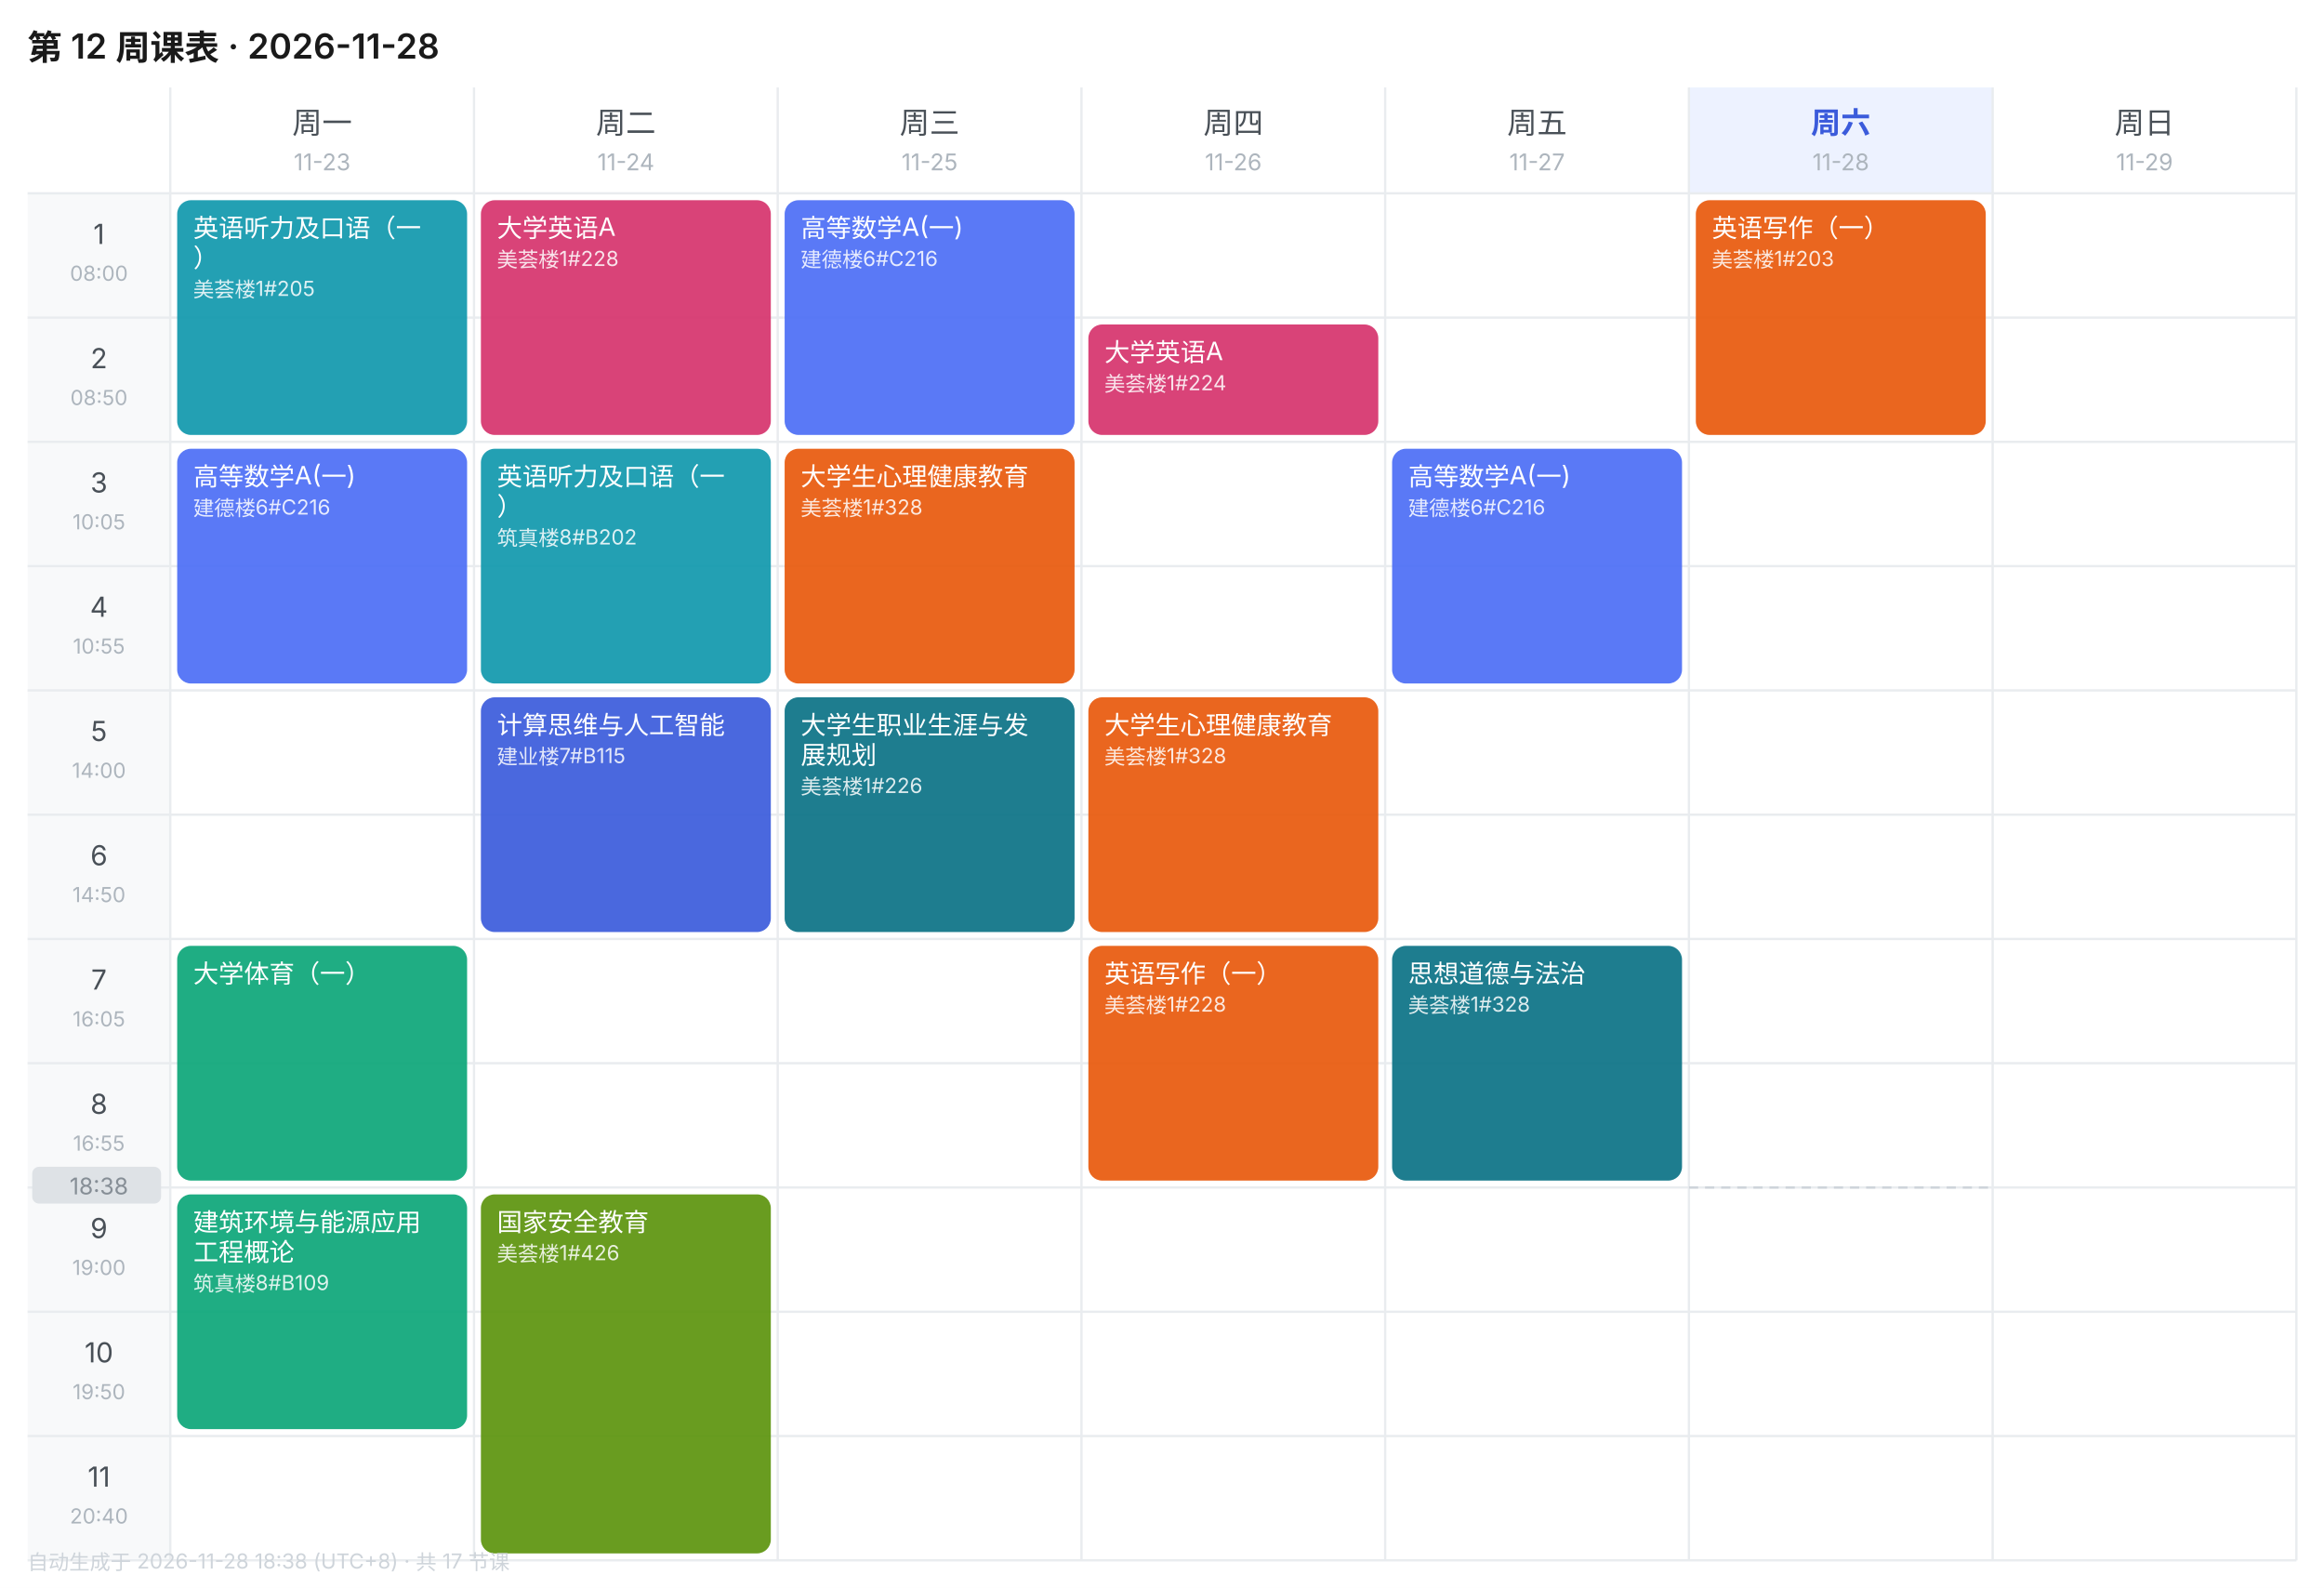
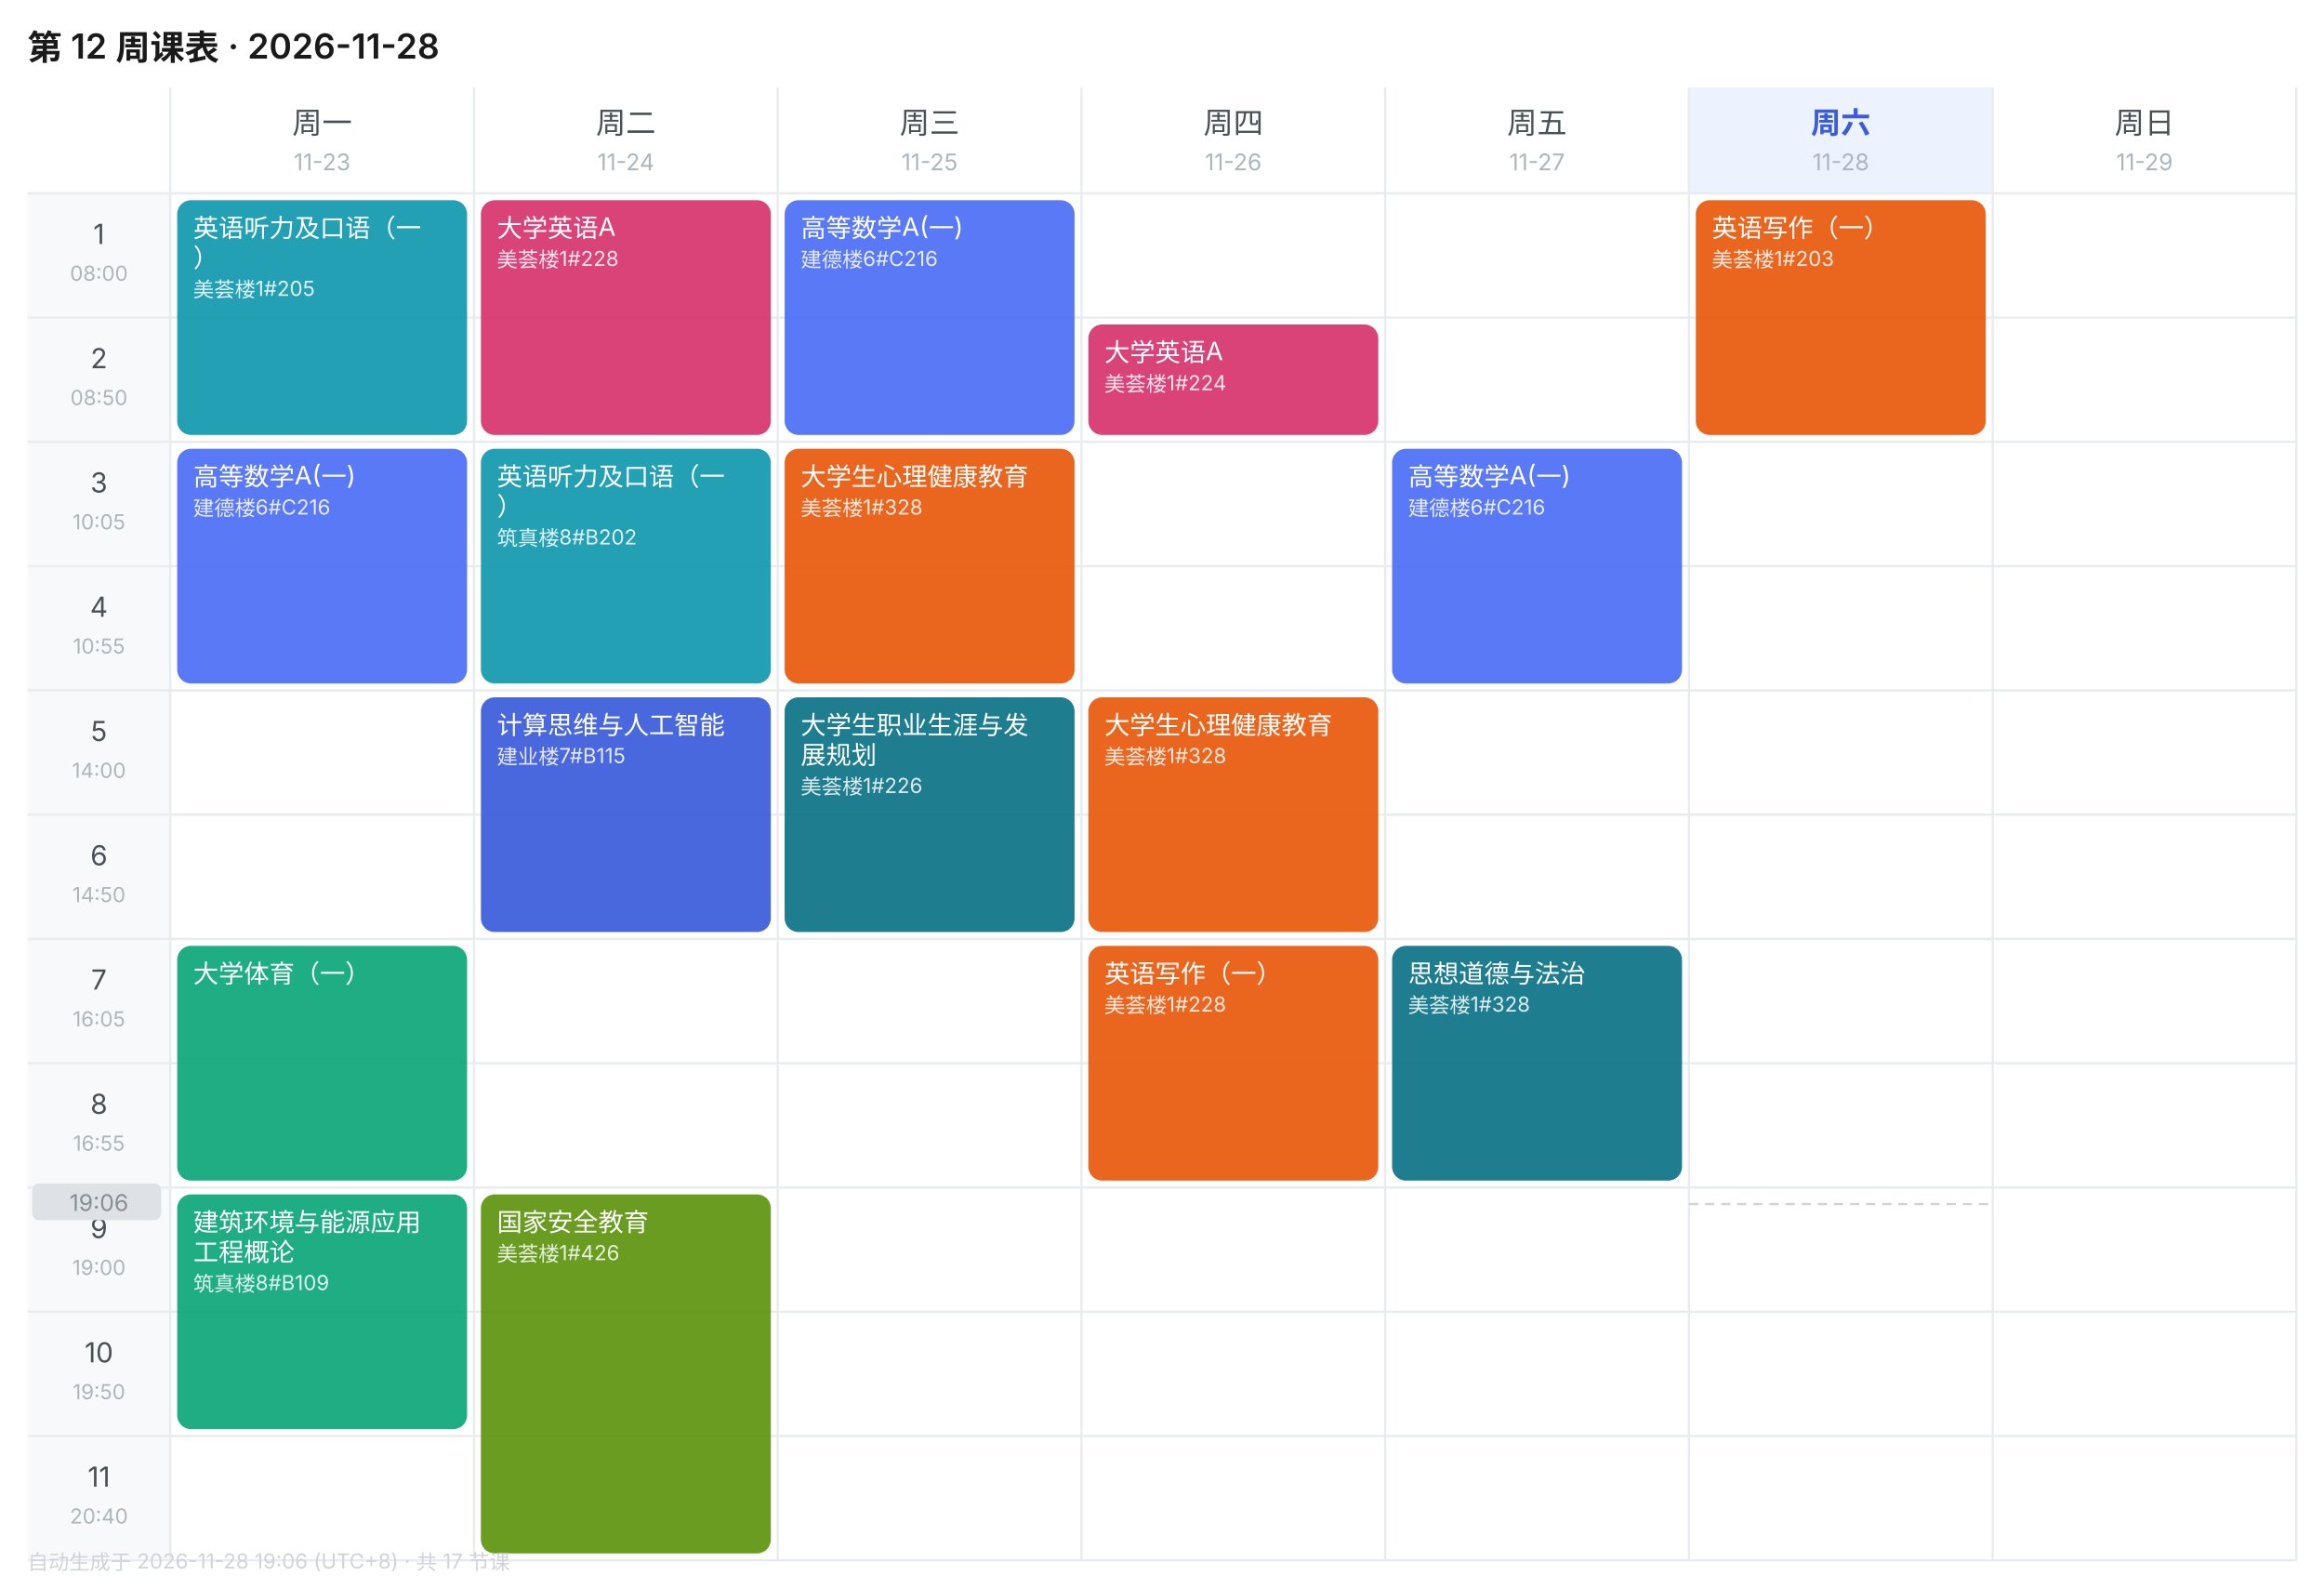
<svg xmlns="http://www.w3.org/2000/svg" width="1010" height="690" viewBox="0 0 1010 690" font-family="-apple-system,BlinkMacSystemFont,'Segoe UI','PingFang SC','Microsoft YaHei',sans-serif">
  <rect width="1010" height="690" fill="#FFFFFF" />
  <text x="12" y="26" font-size="15" font-weight="600" fill="#1A1A1A">第 12 周课表 · 2026-11-28</text>
  <text x="140.0" y="58" font-size="13" font-weight="400" text-anchor="middle" fill="#495057">周一</text>
  <text x="140.0" y="74" font-size="10" text-anchor="middle" fill="#ADB5BD">11-23</text>
  <text x="272.0" y="58" font-size="13" font-weight="400" text-anchor="middle" fill="#495057">周二</text>
  <text x="272.0" y="74" font-size="10" text-anchor="middle" fill="#ADB5BD">11-24</text>
  <text x="404.0" y="58" font-size="13" font-weight="400" text-anchor="middle" fill="#495057">周三</text>
  <text x="404.0" y="74" font-size="10" text-anchor="middle" fill="#ADB5BD">11-25</text>
  <text x="536.0" y="58" font-size="13" font-weight="400" text-anchor="middle" fill="#495057">周四</text>
  <text x="536.0" y="74" font-size="10" text-anchor="middle" fill="#ADB5BD">11-26</text>
  <text x="668.0" y="58" font-size="13" font-weight="400" text-anchor="middle" fill="#495057">周五</text>
  <text x="668.0" y="74" font-size="10" text-anchor="middle" fill="#ADB5BD">11-27</text>
  <rect x="734" y="38" width="132" height="46" fill="#EDF2FF" />
  <text x="800.0" y="58" font-size="13" font-weight="600" text-anchor="middle" fill="#3B5BDB">周六</text>
  <text x="800.0" y="74" font-size="10" text-anchor="middle" fill="#ADB5BD">11-28</text>
  <text x="932.0" y="58" font-size="13" font-weight="400" text-anchor="middle" fill="#495057">周日</text>
  <text x="932.0" y="74" font-size="10" text-anchor="middle" fill="#ADB5BD">11-29</text>
  <rect x="12" y="84" width="62" height="54" fill="#F8F9FA" />
  <text x="43.0" y="106" font-size="12" text-anchor="middle" fill="#495057">1</text>
  <text x="43.0" y="122" font-size="9" text-anchor="middle" fill="#ADB5BD">08:00</text>
  <line x1="12" y1="84" x2="998" y2="84" stroke="#E9ECEF" stroke-width="1" />
  <rect x="12" y="138" width="62" height="54" fill="#F8F9FA" />
  <text x="43.0" y="160" font-size="12" text-anchor="middle" fill="#495057">2</text>
  <text x="43.0" y="176" font-size="9" text-anchor="middle" fill="#ADB5BD">08:50</text>
  <line x1="12" y1="138" x2="998" y2="138" stroke="#E9ECEF" stroke-width="1" />
  <rect x="12" y="192" width="62" height="54" fill="#F8F9FA" />
  <text x="43.0" y="214" font-size="12" text-anchor="middle" fill="#495057">3</text>
  <text x="43.0" y="230" font-size="9" text-anchor="middle" fill="#ADB5BD">10:05</text>
  <line x1="12" y1="192" x2="998" y2="192" stroke="#E9ECEF" stroke-width="1" />
  <rect x="12" y="246" width="62" height="54" fill="#F8F9FA" />
  <text x="43.0" y="268" font-size="12" text-anchor="middle" fill="#495057">4</text>
  <text x="43.0" y="284" font-size="9" text-anchor="middle" fill="#ADB5BD">10:55</text>
  <line x1="12" y1="246" x2="998" y2="246" stroke="#E9ECEF" stroke-width="1" />
  <rect x="12" y="300" width="62" height="54" fill="#F8F9FA" />
  <text x="43.0" y="322" font-size="12" text-anchor="middle" fill="#495057">5</text>
  <text x="43.0" y="338" font-size="9" text-anchor="middle" fill="#ADB5BD">14:00</text>
  <line x1="12" y1="300" x2="998" y2="300" stroke="#E9ECEF" stroke-width="1" />
  <rect x="12" y="354" width="62" height="54" fill="#F8F9FA" />
  <text x="43.0" y="376" font-size="12" text-anchor="middle" fill="#495057">6</text>
  <text x="43.0" y="392" font-size="9" text-anchor="middle" fill="#ADB5BD">14:50</text>
  <line x1="12" y1="354" x2="998" y2="354" stroke="#E9ECEF" stroke-width="1" />
  <rect x="12" y="408" width="62" height="54" fill="#F8F9FA" />
  <text x="43.0" y="430" font-size="12" text-anchor="middle" fill="#495057">7</text>
  <text x="43.0" y="446" font-size="9" text-anchor="middle" fill="#ADB5BD">16:05</text>
  <line x1="12" y1="408" x2="998" y2="408" stroke="#E9ECEF" stroke-width="1" />
  <rect x="12" y="462" width="62" height="54" fill="#F8F9FA" />
  <text x="43.0" y="484" font-size="12" text-anchor="middle" fill="#495057">8</text>
  <text x="43.0" y="500" font-size="9" text-anchor="middle" fill="#ADB5BD">16:55</text>
  <line x1="12" y1="462" x2="998" y2="462" stroke="#E9ECEF" stroke-width="1" />
  <rect x="12" y="516" width="62" height="54" fill="#F8F9FA" />
  <text x="43.0" y="538" font-size="12" text-anchor="middle" fill="#495057">9</text>
  <text x="43.0" y="554" font-size="9" text-anchor="middle" fill="#ADB5BD">19:00</text>
  <line x1="12" y1="516" x2="998" y2="516" stroke="#E9ECEF" stroke-width="1" />
  <rect x="12" y="570" width="62" height="54" fill="#F8F9FA" />
  <text x="43.0" y="592" font-size="12" text-anchor="middle" fill="#495057">10</text>
  <text x="43.0" y="608" font-size="9" text-anchor="middle" fill="#ADB5BD">19:50</text>
  <line x1="12" y1="570" x2="998" y2="570" stroke="#E9ECEF" stroke-width="1" />
  <rect x="12" y="624" width="62" height="54" fill="#F8F9FA" />
  <text x="43.0" y="646" font-size="12" text-anchor="middle" fill="#495057">11</text>
  <text x="43.0" y="662" font-size="9" text-anchor="middle" fill="#ADB5BD">20:40</text>
  <line x1="12" y1="624" x2="998" y2="624" stroke="#E9ECEF" stroke-width="1" />
  <line x1="74" y1="38" x2="74" y2="678" stroke="#E9ECEF" stroke-width="1" />
  <line x1="206" y1="38" x2="206" y2="678" stroke="#E9ECEF" stroke-width="1" />
  <line x1="338" y1="38" x2="338" y2="678" stroke="#E9ECEF" stroke-width="1" />
  <line x1="470" y1="38" x2="470" y2="678" stroke="#E9ECEF" stroke-width="1" />
  <line x1="602" y1="38" x2="602" y2="678" stroke="#E9ECEF" stroke-width="1" />
  <line x1="734" y1="38" x2="734" y2="678" stroke="#E9ECEF" stroke-width="1" />
  <line x1="866" y1="38" x2="866" y2="678" stroke="#E9ECEF" stroke-width="1" />
  <line x1="998" y1="38" x2="998" y2="678" stroke="#E9ECEF" stroke-width="1" />
  <line x1="12" y1="678" x2="998" y2="678" stroke="#E9ECEF" stroke-width="1" />
  <rect x="77" y="87" width="126" height="102" rx="6" fill="#1098AD" opacity="0.92" />
  <text x="84" y="103" font-size="11" fill="#FFFFFF">英语听力及口语（一</text>
  <text x="84" y="116" font-size="11" fill="#FFFFFF">）</text>
  <text x="84" y="129" font-size="9" fill="#FFFFFF" opacity="0.85">美荟楼1#205</text>
  <rect x="77" y="195" width="126" height="102" rx="6" fill="#4C6EF5" opacity="0.92" />
  <text x="84" y="211" font-size="11" fill="#FFFFFF">高等数学A(一)</text>
  <text x="84" y="224" font-size="9" fill="#FFFFFF" opacity="0.85">建德楼6#C216</text>
  <rect x="77" y="411" width="126" height="102" rx="6" fill="#0CA678" opacity="0.92" />
  <text x="84" y="427" font-size="11" fill="#FFFFFF">大学体育（一）</text>
  <rect x="77" y="519" width="126" height="102" rx="6" fill="#0CA678" opacity="0.92" />
  <text x="84" y="535" font-size="11" fill="#FFFFFF">建筑环境与能源应用</text>
  <text x="84" y="548" font-size="11" fill="#FFFFFF">工程概论</text>
  <text x="84" y="561" font-size="9" fill="#FFFFFF" opacity="0.85">筑真楼8#B109</text>
  <rect x="209" y="87" width="126" height="102" rx="6" fill="#D6336C" opacity="0.92" />
  <text x="216" y="103" font-size="11" fill="#FFFFFF">大学英语A</text>
  <text x="216" y="116" font-size="9" fill="#FFFFFF" opacity="0.85">美荟楼1#228</text>
  <rect x="209" y="195" width="126" height="102" rx="6" fill="#1098AD" opacity="0.92" />
  <text x="216" y="211" font-size="11" fill="#FFFFFF">英语听力及口语（一</text>
  <text x="216" y="224" font-size="11" fill="#FFFFFF">）</text>
  <text x="216" y="237" font-size="9" fill="#FFFFFF" opacity="0.85">筑真楼8#B202</text>
  <rect x="209" y="303" width="126" height="102" rx="6" fill="#3B5BDB" opacity="0.92" />
  <text x="216" y="319" font-size="11" fill="#FFFFFF">计算思维与人工智能</text>
  <text x="216" y="332" font-size="9" fill="#FFFFFF" opacity="0.85">建业楼7#B115</text>
  <rect x="209" y="519" width="126" height="156" rx="6" fill="#5C940D" opacity="0.92" />
  <text x="216" y="535" font-size="11" fill="#FFFFFF">国家安全教育</text>
  <text x="216" y="548" font-size="9" fill="#FFFFFF" opacity="0.85">美荟楼1#426</text>
  <rect x="341" y="87" width="126" height="102" rx="6" fill="#4C6EF5" opacity="0.92" />
  <text x="348" y="103" font-size="11" fill="#FFFFFF">高等数学A(一)</text>
  <text x="348" y="116" font-size="9" fill="#FFFFFF" opacity="0.85">建德楼6#C216</text>
  <rect x="341" y="195" width="126" height="102" rx="6" fill="#E8590C" opacity="0.92" />
  <text x="348" y="211" font-size="11" fill="#FFFFFF">大学生心理健康教育</text>
  <text x="348" y="224" font-size="9" fill="#FFFFFF" opacity="0.85">美荟楼1#328</text>
  <rect x="341" y="303" width="126" height="102" rx="6" fill="#0B7285" opacity="0.92" />
  <text x="348" y="319" font-size="11" fill="#FFFFFF">大学生职业生涯与发</text>
  <text x="348" y="332" font-size="11" fill="#FFFFFF">展规划</text>
  <text x="348" y="345" font-size="9" fill="#FFFFFF" opacity="0.85">美荟楼1#226</text>
  <rect x="473" y="141" width="126" height="48" rx="6" fill="#D6336C" opacity="0.92" />
  <text x="480" y="157" font-size="11" fill="#FFFFFF">大学英语A</text>
  <text x="480" y="170" font-size="9" fill="#FFFFFF" opacity="0.85">美荟楼1#224</text>
  <rect x="473" y="303" width="126" height="102" rx="6" fill="#E8590C" opacity="0.92" />
  <text x="480" y="319" font-size="11" fill="#FFFFFF">大学生心理健康教育</text>
  <text x="480" y="332" font-size="9" fill="#FFFFFF" opacity="0.85">美荟楼1#328</text>
  <rect x="473" y="411" width="126" height="102" rx="6" fill="#E8590C" opacity="0.92" />
  <text x="480" y="427" font-size="11" fill="#FFFFFF">英语写作（一）</text>
  <text x="480" y="440" font-size="9" fill="#FFFFFF" opacity="0.85">美荟楼1#228</text>
  <rect x="605" y="195" width="126" height="102" rx="6" fill="#4C6EF5" opacity="0.92" />
  <text x="612" y="211" font-size="11" fill="#FFFFFF">高等数学A(一)</text>
  <text x="612" y="224" font-size="9" fill="#FFFFFF" opacity="0.85">建德楼6#C216</text>
  <rect x="605" y="411" width="126" height="102" rx="6" fill="#0B7285" opacity="0.92" />
  <text x="612" y="427" font-size="11" fill="#FFFFFF">思想道德与法治</text>
  <text x="612" y="440" font-size="9" fill="#FFFFFF" opacity="0.85">美荟楼1#328</text>
  <rect x="737" y="87" width="126" height="102" rx="6" fill="#E8590C" opacity="0.92" />
  <text x="744" y="103" font-size="11" fill="#FFFFFF">英语写作（一）</text>
  <text x="744" y="116" font-size="9" fill="#FFFFFF" opacity="0.85">美荟楼1#203</text>
-   <line x1="734" y1="516.0" x2="866" y2="516.0" stroke="#CED4DA" stroke-width="1" stroke-dasharray="4 3" />
-   <rect x="14" y="507.0" width="56" height="16" rx="3" fill="#DEE2E6" />
-   <text x="43.0" y="519.0" font-size="10" text-anchor="middle" fill="#868E96">18:38</text>
-   <text x="12" y="682" font-size="9" fill="#CED4DA">自动生成于 2026-11-28 18:38 (UTC+8) · 共 17 节课</text>
+   <line x1="734" y1="523.2" x2="866" y2="523.2" stroke="#CED4DA" stroke-width="1" stroke-dasharray="4 3" />
+   <rect x="14" y="514.2" width="56" height="16" rx="3" fill="#DEE2E6" />
+   <text x="43.0" y="526.2" font-size="10" text-anchor="middle" fill="#868E96">19:06</text>
+   <text x="12" y="682" font-size="9" fill="#CED4DA">自动生成于 2026-11-28 19:06 (UTC+8) · 共 17 节课</text>
</svg>
